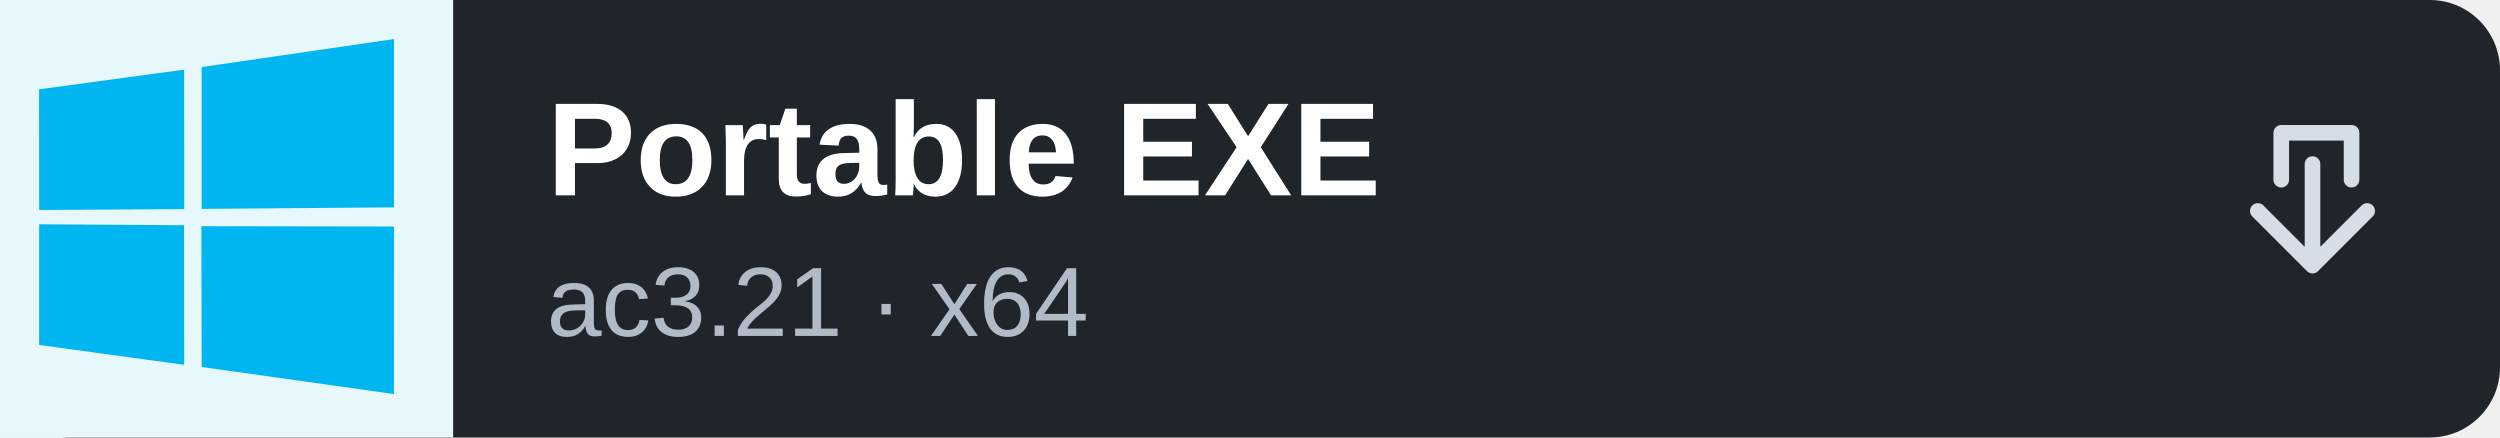
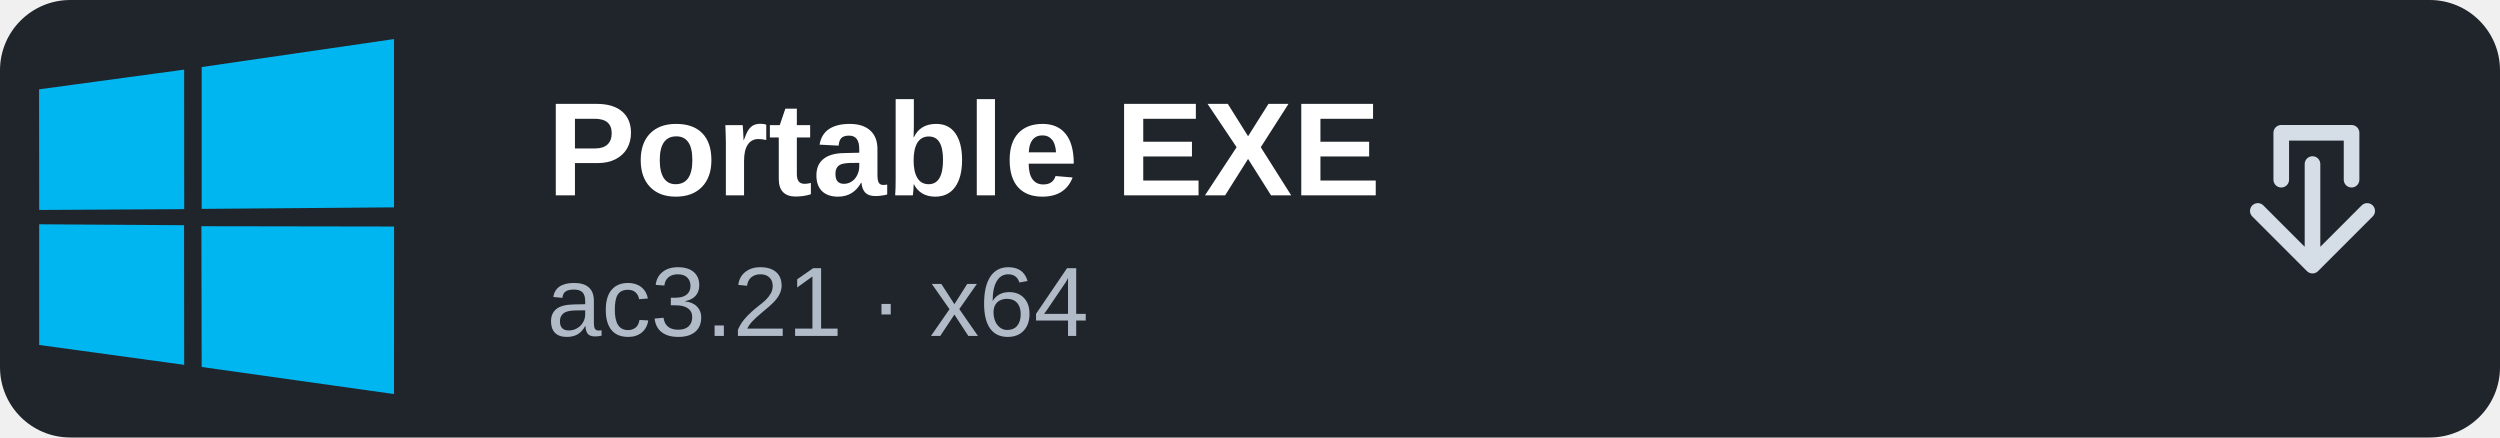
<svg xmlns="http://www.w3.org/2000/svg" width="320" height="56" viewBox="0 0 320 56" role="img" aria-label="Windows: Portable EXE">
  <rect width="320" height="56" rx="9" fill="#20252c" />
-   <rect width="58" height="56" fill="#e7f8fc" />
  <g transform="translate(5 5) scale(.355)">
    <path fill="#00B6F0" d="M128,67.591L127.984,128l-69.358-9.759-0.097-50.763L128,67.591z M58.626,10.091L127.984,0v60.682l-69.358,0.549V10.091z M52.285,67.118l0.041,50.346-52.284-7.166L0.038,66.781L52.285,67.118z M0,18.123l52.31-7.102,0.023,50.301L0.049,61.618L0,18.123z" />
  </g>
  <path d="M0 9 Q0 0 9 0 H58 V56 H9 Q0 56 0 47 Z" fill="none" />
  <text x="70" y="25" font-family="Arial, sans-serif" font-size="17" font-weight="700" fill="#fff">Portable EXE</text>
  <text x="70" y="43" font-family="Arial, sans-serif" font-size="12.6" fill="#b1bbc8">ac3.21 · x64</text>
  <path d="M292 23v-6h9v6m-12 4 7 7 7-7m-7 7V21" fill="none" stroke="#d5dde7" stroke-width="2" stroke-linecap="round" stroke-linejoin="round" />
</svg>
